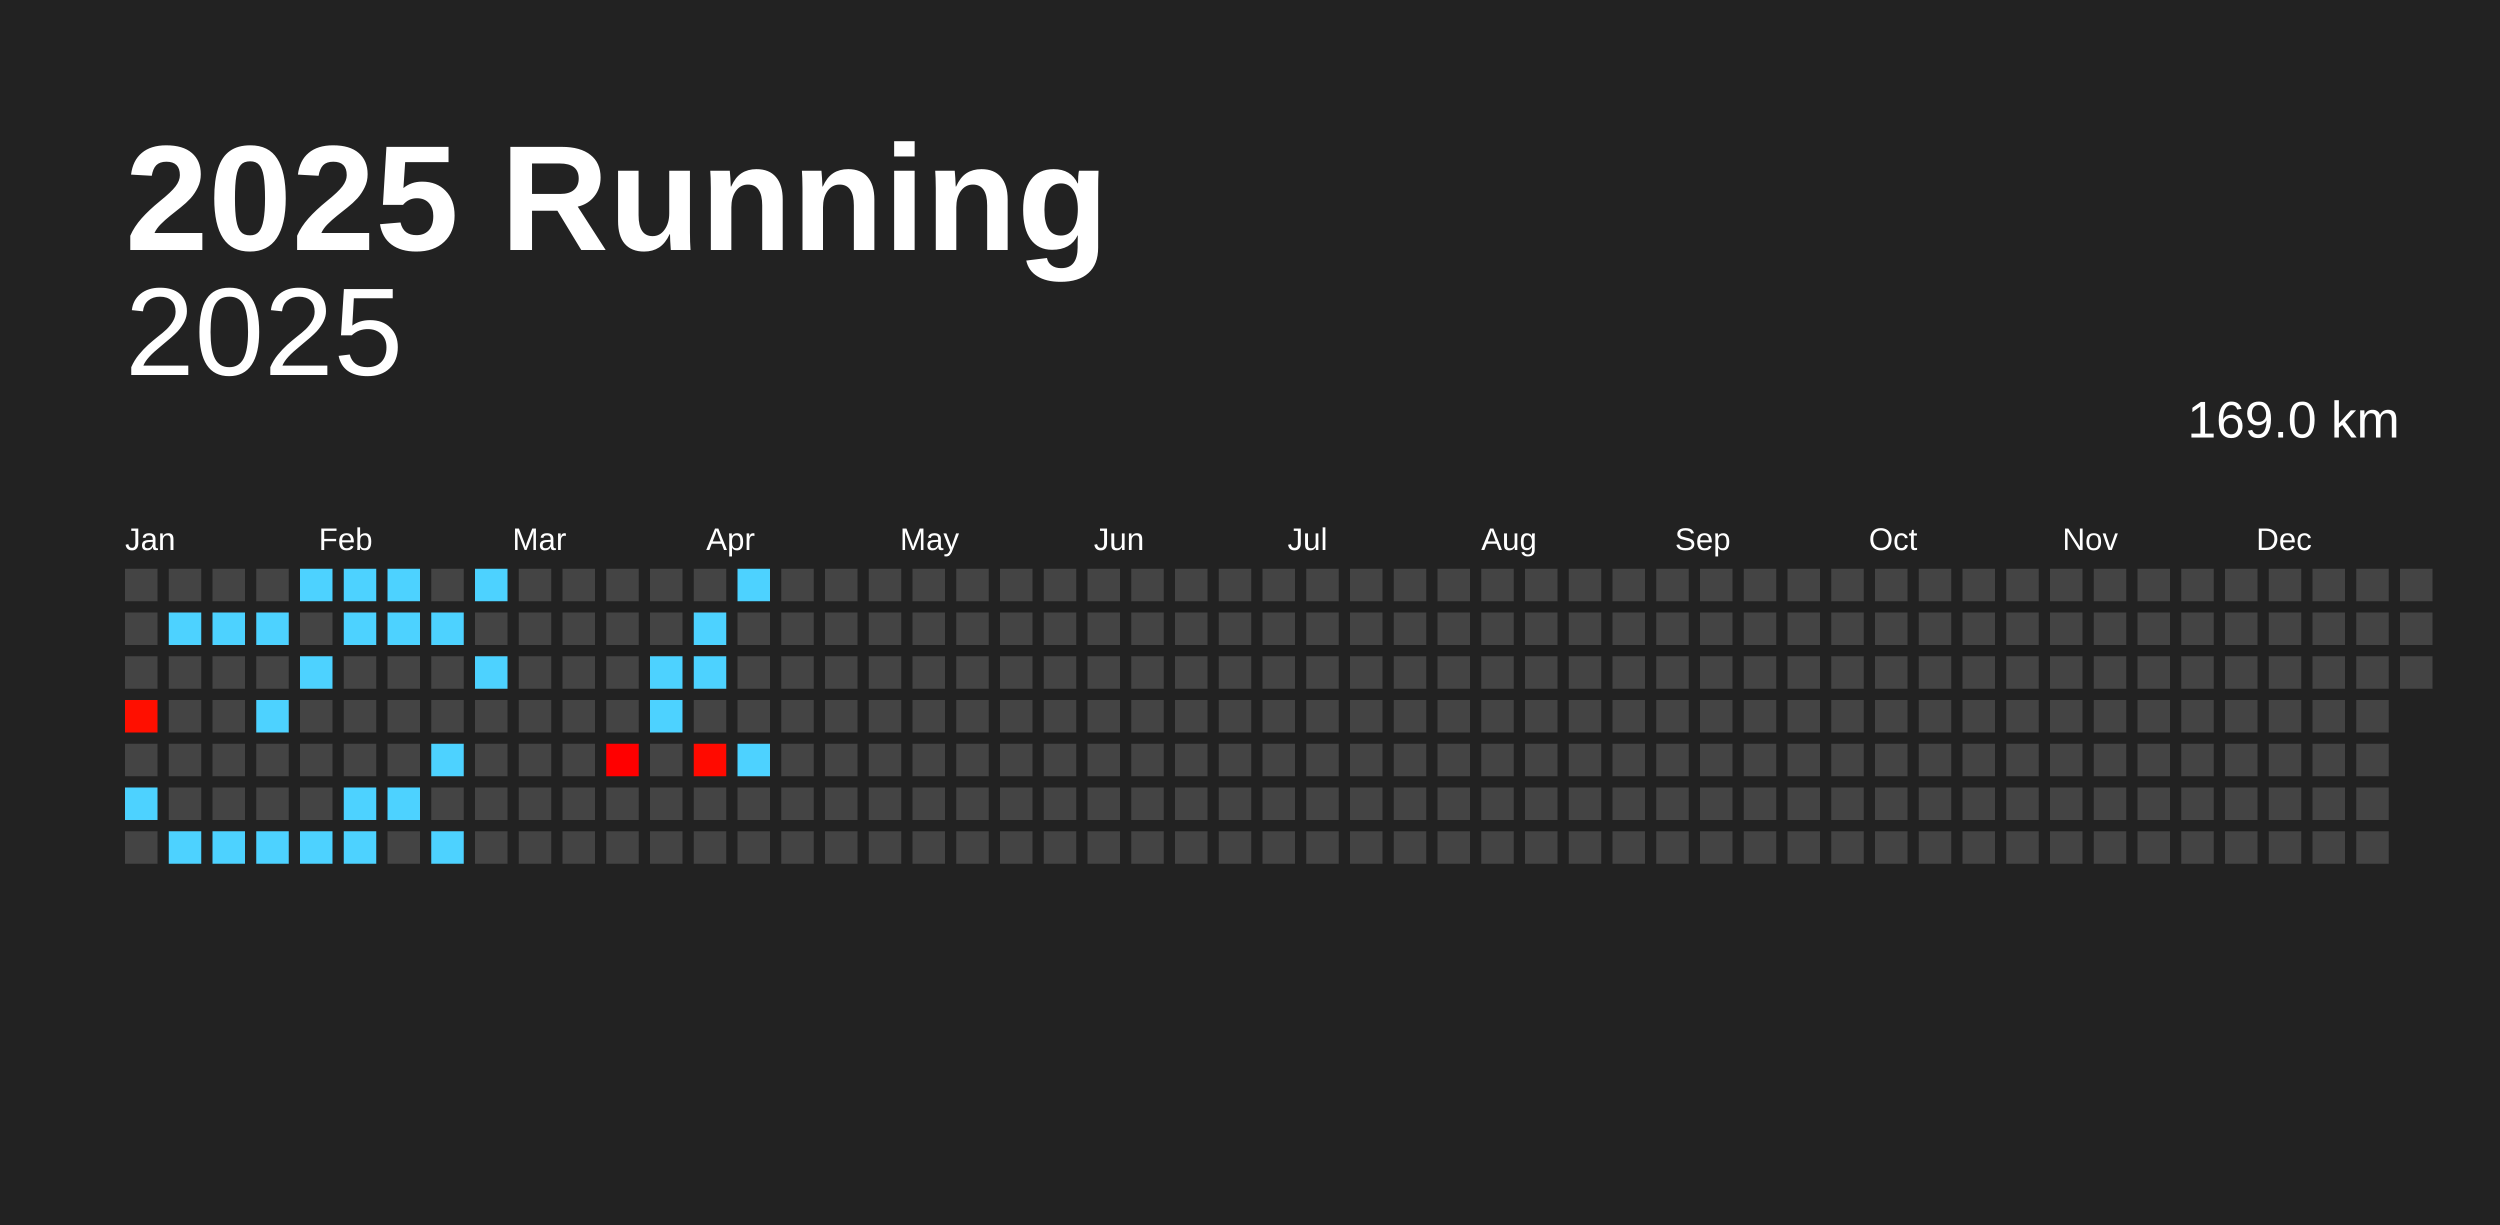
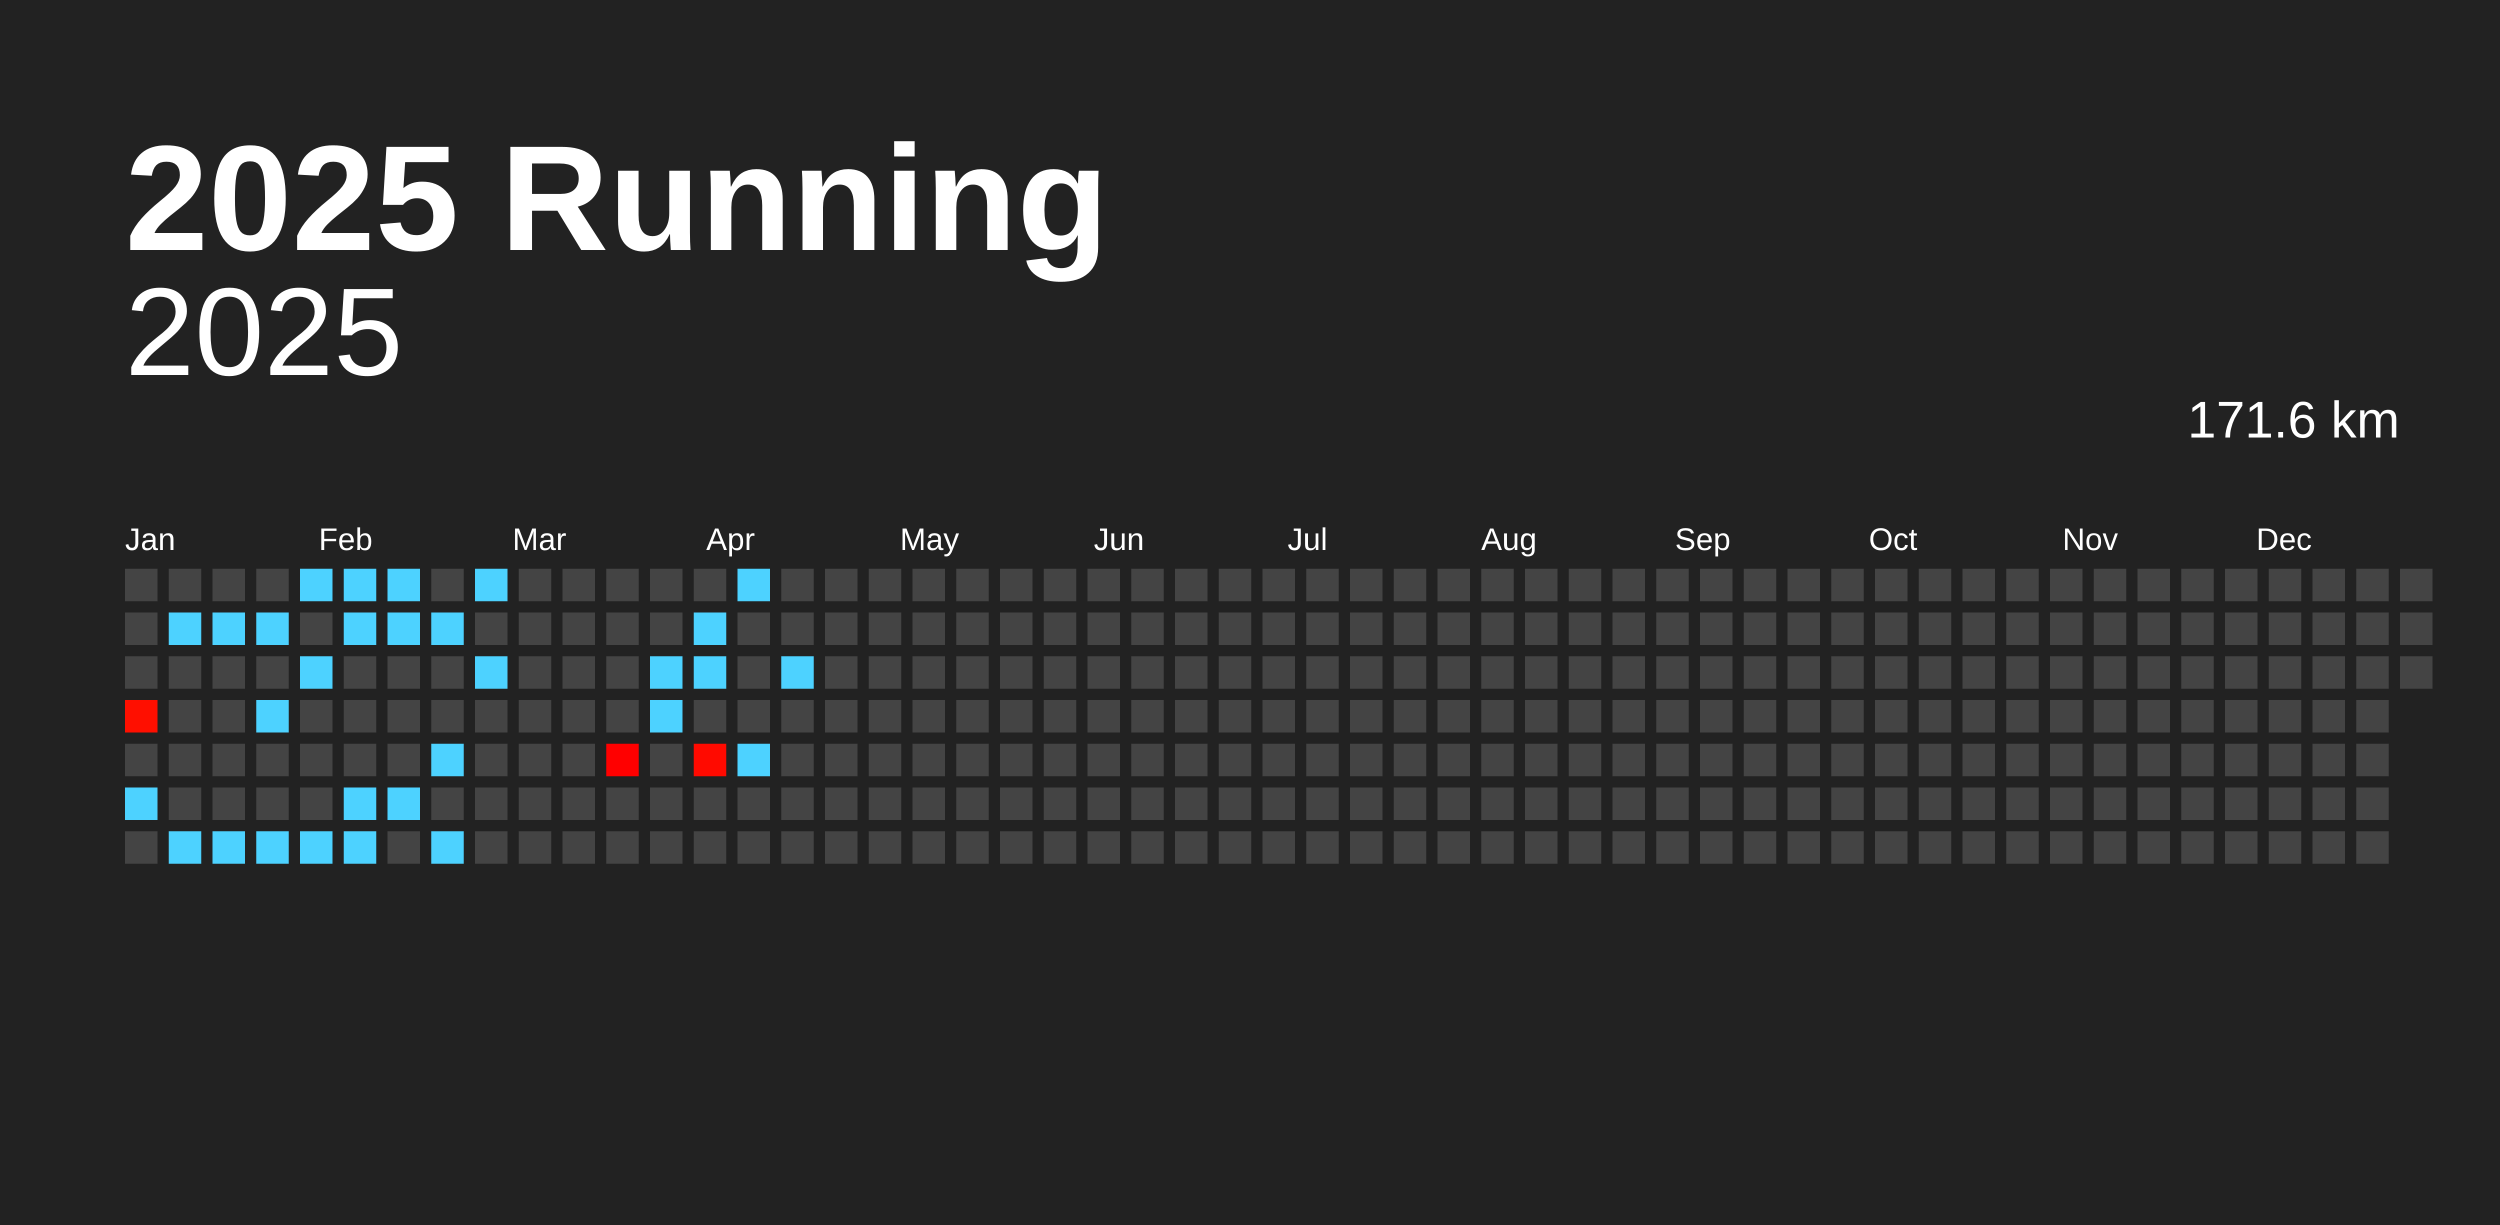
<svg xmlns="http://www.w3.org/2000/svg" baseProfile="full" height="98mm" version="1.1" viewBox="0,0,200,98" width="200mm">
  <defs />
  <rect fill="#222222" height="98" width="200" x="0" y="0" />
  <text fill="#FFFFFF" style="font-size:12px; font-family:Arial; font-weight:bold;" x="10" y="20">2025 Running</text>
  <text alignment-baseline="hanging" fill="#FFFFFF" style="font-size:10.0px; font-family:Arial;" x="10" y="30">2025</text>
-   <text alignment-baseline="hanging" fill="#FFFFFF" style="font-size:4.125px; font-family:Arial;" x="175" y="35">169.0 km</text>
+   <text alignment-baseline="hanging" fill="#FFFFFF" style="font-size:4.125px; font-family:Arial;" x="175" y="35">171.6 km</text>
  <text fill="#FFFFFF" style="font-size:2.5px; font-family:Arial" x="10.0" y="44">Jan</text>
  <text fill="#FFFFFF" style="font-size:2.5px; font-family:Arial" x="25.5" y="44">Feb</text>
  <text fill="#FFFFFF" style="font-size:2.5px; font-family:Arial" x="41.0" y="44">Mar</text>
  <text fill="#FFFFFF" style="font-size:2.5px; font-family:Arial" x="56.5" y="44">Apr</text>
  <text fill="#FFFFFF" style="font-size:2.5px; font-family:Arial" x="72.0" y="44">May</text>
  <text fill="#FFFFFF" style="font-size:2.5px; font-family:Arial" x="87.5" y="44">Jun</text>
  <text fill="#FFFFFF" style="font-size:2.5px; font-family:Arial" x="103.0" y="44">Jul</text>
  <text fill="#FFFFFF" style="font-size:2.5px; font-family:Arial" x="118.5" y="44">Aug</text>
  <text fill="#FFFFFF" style="font-size:2.5px; font-family:Arial" x="134.0" y="44">Sep</text>
  <text fill="#FFFFFF" style="font-size:2.5px; font-family:Arial" x="149.5" y="44">Oct</text>
  <text fill="#FFFFFF" style="font-size:2.5px; font-family:Arial" x="165.0" y="44">Nov</text>
  <text fill="#FFFFFF" style="font-size:2.5px; font-family:Arial" x="180.5" y="44">Dec</text>
  <rect fill="#444444" height="2.6" width="2.6" x="10.0" y="45.5" />
  <rect fill="#444444" height="2.6" width="2.6" x="10.0" y="49.0" />
  <rect fill="#444444" height="2.6" width="2.6" x="10.0" y="52.5" />
  <rect fill="#ff0f00" height="2.6" width="2.6" x="10.0" y="56.0" />
  <rect fill="#444444" height="2.6" width="2.6" x="10.0" y="59.5" />
  <rect fill="#4dd2ff" height="2.6" width="2.6" x="10.0" y="63.0" />
  <rect fill="#444444" height="2.6" width="2.6" x="10.0" y="66.5" />
  <rect fill="#444444" height="2.6" width="2.6" x="13.5" y="45.5" />
  <rect fill="#4dd2ff" height="2.6" width="2.6" x="13.5" y="49.0" />
  <rect fill="#444444" height="2.6" width="2.6" x="13.5" y="52.5" />
  <rect fill="#444444" height="2.6" width="2.6" x="13.5" y="56.0" />
  <rect fill="#444444" height="2.6" width="2.6" x="13.5" y="59.5" />
  <rect fill="#444444" height="2.6" width="2.6" x="13.5" y="63.0" />
  <rect fill="#4dd2ff" height="2.6" width="2.6" x="13.5" y="66.5" />
  <rect fill="#444444" height="2.6" width="2.6" x="17.0" y="45.5" />
  <rect fill="#4dd2ff" height="2.6" width="2.6" x="17.0" y="49.0" />
  <rect fill="#444444" height="2.6" width="2.6" x="17.0" y="52.5" />
  <rect fill="#444444" height="2.6" width="2.6" x="17.0" y="56.0" />
  <rect fill="#444444" height="2.6" width="2.6" x="17.0" y="59.5" />
  <rect fill="#444444" height="2.6" width="2.6" x="17.0" y="63.0" />
  <rect fill="#4dd2ff" height="2.6" width="2.6" x="17.0" y="66.5" />
  <rect fill="#444444" height="2.6" width="2.6" x="20.5" y="45.5" />
  <rect fill="#4dd2ff" height="2.6" width="2.6" x="20.5" y="49.0" />
  <rect fill="#444444" height="2.6" width="2.6" x="20.5" y="52.5" />
  <rect fill="#4dd2ff" height="2.6" width="2.6" x="20.5" y="56.0" />
  <rect fill="#444444" height="2.6" width="2.6" x="20.5" y="59.5" />
  <rect fill="#444444" height="2.6" width="2.6" x="20.5" y="63.0" />
  <rect fill="#4dd2ff" height="2.6" width="2.6" x="20.5" y="66.5" />
  <rect fill="#4dd2ff" height="2.6" width="2.6" x="24.0" y="45.5" />
  <rect fill="#444444" height="2.6" width="2.6" x="24.0" y="49.0" />
  <rect fill="#4dd2ff" height="2.6" width="2.6" x="24.0" y="52.5" />
  <rect fill="#444444" height="2.6" width="2.6" x="24.0" y="56.0" />
  <rect fill="#444444" height="2.6" width="2.6" x="24.0" y="59.5" />
  <rect fill="#444444" height="2.6" width="2.6" x="24.0" y="63.0" />
  <rect fill="#4dd2ff" height="2.6" width="2.6" x="24.0" y="66.5" />
  <rect fill="#4dd2ff" height="2.6" width="2.6" x="27.5" y="45.5" />
  <rect fill="#4dd2ff" height="2.6" width="2.6" x="27.5" y="49.0" />
  <rect fill="#444444" height="2.6" width="2.6" x="27.5" y="52.5" />
  <rect fill="#444444" height="2.6" width="2.6" x="27.5" y="56.0" />
  <rect fill="#444444" height="2.6" width="2.6" x="27.5" y="59.5" />
  <rect fill="#4dd2ff" height="2.6" width="2.6" x="27.5" y="63.0" />
  <rect fill="#4dd2ff" height="2.6" width="2.6" x="27.5" y="66.5" />
  <rect fill="#4dd2ff" height="2.6" width="2.6" x="31.0" y="45.5" />
  <rect fill="#4dd2ff" height="2.6" width="2.6" x="31.0" y="49.0" />
  <rect fill="#444444" height="2.6" width="2.6" x="31.0" y="52.5" />
  <rect fill="#444444" height="2.6" width="2.6" x="31.0" y="56.0" />
  <rect fill="#444444" height="2.6" width="2.6" x="31.0" y="59.5" />
  <rect fill="#4dd2ff" height="2.6" width="2.6" x="31.0" y="63.0" />
  <rect fill="#444444" height="2.6" width="2.6" x="31.0" y="66.5" />
  <rect fill="#444444" height="2.6" width="2.6" x="34.5" y="45.5" />
  <rect fill="#4dd2ff" height="2.6" width="2.6" x="34.5" y="49.0" />
  <rect fill="#444444" height="2.6" width="2.6" x="34.5" y="52.5" />
  <rect fill="#444444" height="2.6" width="2.6" x="34.5" y="56.0" />
  <rect fill="#4dd2ff" height="2.6" width="2.6" x="34.5" y="59.5" />
  <rect fill="#444444" height="2.6" width="2.6" x="34.5" y="63.0" />
  <rect fill="#4dd2ff" height="2.6" width="2.6" x="34.5" y="66.5" />
  <rect fill="#4dd2ff" height="2.6" width="2.6" x="38.0" y="45.5" />
  <rect fill="#444444" height="2.6" width="2.6" x="38.0" y="49.0" />
  <rect fill="#4dd2ff" height="2.6" width="2.6" x="38.0" y="52.5" />
  <rect fill="#444444" height="2.6" width="2.6" x="38.0" y="56.0" />
  <rect fill="#444444" height="2.6" width="2.6" x="38.0" y="59.5" />
  <rect fill="#444444" height="2.6" width="2.6" x="38.0" y="63.0" />
  <rect fill="#444444" height="2.6" width="2.6" x="38.0" y="66.5" />
  <rect fill="#444444" height="2.6" width="2.6" x="41.5" y="45.5" />
  <rect fill="#444444" height="2.6" width="2.6" x="41.5" y="49.0" />
  <rect fill="#444444" height="2.6" width="2.6" x="41.5" y="52.5" />
  <rect fill="#444444" height="2.6" width="2.6" x="41.5" y="56.0" />
  <rect fill="#444444" height="2.6" width="2.6" x="41.5" y="59.5" />
  <rect fill="#444444" height="2.6" width="2.6" x="41.5" y="63.0" />
  <rect fill="#444444" height="2.6" width="2.6" x="41.5" y="66.5" />
  <rect fill="#444444" height="2.6" width="2.6" x="45.0" y="45.5" />
  <rect fill="#444444" height="2.6" width="2.6" x="45.0" y="49.0" />
  <rect fill="#444444" height="2.6" width="2.6" x="45.0" y="52.5" />
  <rect fill="#444444" height="2.6" width="2.6" x="45.0" y="56.0" />
  <rect fill="#444444" height="2.6" width="2.6" x="45.0" y="59.5" />
  <rect fill="#444444" height="2.6" width="2.6" x="45.0" y="63.0" />
  <rect fill="#444444" height="2.6" width="2.6" x="45.0" y="66.5" />
  <rect fill="#444444" height="2.6" width="2.6" x="48.5" y="45.5" />
  <rect fill="#444444" height="2.6" width="2.6" x="48.5" y="49.0" />
  <rect fill="#444444" height="2.6" width="2.6" x="48.5" y="52.5" />
  <rect fill="#444444" height="2.6" width="2.6" x="48.5" y="56.0" />
  <rect fill="#ff0000" height="2.6" width="2.6" x="48.5" y="59.5" />
  <rect fill="#444444" height="2.6" width="2.6" x="48.5" y="63.0" />
  <rect fill="#444444" height="2.6" width="2.6" x="48.5" y="66.5" />
  <rect fill="#444444" height="2.6" width="2.6" x="52.0" y="45.5" />
  <rect fill="#444444" height="2.6" width="2.6" x="52.0" y="49.0" />
  <rect fill="#4dd2ff" height="2.6" width="2.6" x="52.0" y="52.5" />
  <rect fill="#4dd2ff" height="2.6" width="2.6" x="52.0" y="56.0" />
  <rect fill="#444444" height="2.6" width="2.6" x="52.0" y="59.5" />
  <rect fill="#444444" height="2.6" width="2.6" x="52.0" y="63.0" />
  <rect fill="#444444" height="2.6" width="2.6" x="52.0" y="66.5" />
  <rect fill="#444444" height="2.6" width="2.6" x="55.5" y="45.5" />
  <rect fill="#4dd2ff" height="2.6" width="2.6" x="55.5" y="49.0" />
  <rect fill="#4dd2ff" height="2.6" width="2.6" x="55.5" y="52.5" />
  <rect fill="#444444" height="2.6" width="2.6" x="55.5" y="56.0" />
  <rect fill="#ff0a00" height="2.6" width="2.6" x="55.5" y="59.5" />
  <rect fill="#444444" height="2.6" width="2.6" x="55.5" y="63.0" />
  <rect fill="#444444" height="2.6" width="2.6" x="55.5" y="66.5" />
  <rect fill="#4dd2ff" height="2.6" width="2.6" x="59.0" y="45.5" />
  <rect fill="#444444" height="2.6" width="2.6" x="59.0" y="49.0" />
  <rect fill="#444444" height="2.6" width="2.6" x="59.0" y="52.5" />
  <rect fill="#444444" height="2.6" width="2.6" x="59.0" y="56.0" />
  <rect fill="#4dd2ff" height="2.6" width="2.6" x="59.0" y="59.5" />
  <rect fill="#444444" height="2.6" width="2.6" x="59.0" y="63.0" />
  <rect fill="#444444" height="2.6" width="2.6" x="59.0" y="66.5" />
  <rect fill="#444444" height="2.6" width="2.6" x="62.5" y="45.5" />
  <rect fill="#444444" height="2.6" width="2.6" x="62.5" y="49.0" />
-   <rect fill="#444444" height="2.6" width="2.6" x="62.5" y="52.5" />
+   <rect fill="#4dd2ff" height="2.6" width="2.6" x="62.5" y="52.5" />
  <rect fill="#444444" height="2.6" width="2.6" x="62.5" y="56.0" />
  <rect fill="#444444" height="2.6" width="2.6" x="62.5" y="59.5" />
  <rect fill="#444444" height="2.6" width="2.6" x="62.5" y="63.0" />
  <rect fill="#444444" height="2.6" width="2.6" x="62.5" y="66.5" />
  <rect fill="#444444" height="2.6" width="2.6" x="66.0" y="45.5" />
  <rect fill="#444444" height="2.6" width="2.6" x="66.0" y="49.0" />
  <rect fill="#444444" height="2.6" width="2.6" x="66.0" y="52.5" />
  <rect fill="#444444" height="2.6" width="2.6" x="66.0" y="56.0" />
  <rect fill="#444444" height="2.6" width="2.6" x="66.0" y="59.5" />
  <rect fill="#444444" height="2.6" width="2.6" x="66.0" y="63.0" />
  <rect fill="#444444" height="2.6" width="2.6" x="66.0" y="66.5" />
  <rect fill="#444444" height="2.6" width="2.6" x="69.5" y="45.5" />
  <rect fill="#444444" height="2.6" width="2.6" x="69.5" y="49.0" />
  <rect fill="#444444" height="2.6" width="2.6" x="69.5" y="52.5" />
  <rect fill="#444444" height="2.6" width="2.6" x="69.5" y="56.0" />
  <rect fill="#444444" height="2.6" width="2.6" x="69.5" y="59.5" />
  <rect fill="#444444" height="2.6" width="2.6" x="69.5" y="63.0" />
  <rect fill="#444444" height="2.6" width="2.6" x="69.5" y="66.5" />
  <rect fill="#444444" height="2.6" width="2.6" x="73.0" y="45.5" />
  <rect fill="#444444" height="2.6" width="2.6" x="73.0" y="49.0" />
  <rect fill="#444444" height="2.6" width="2.6" x="73.0" y="52.5" />
  <rect fill="#444444" height="2.6" width="2.6" x="73.0" y="56.0" />
  <rect fill="#444444" height="2.6" width="2.6" x="73.0" y="59.5" />
  <rect fill="#444444" height="2.6" width="2.6" x="73.0" y="63.0" />
  <rect fill="#444444" height="2.6" width="2.6" x="73.0" y="66.5" />
  <rect fill="#444444" height="2.6" width="2.6" x="76.5" y="45.5" />
  <rect fill="#444444" height="2.6" width="2.6" x="76.5" y="49.0" />
  <rect fill="#444444" height="2.6" width="2.6" x="76.5" y="52.5" />
  <rect fill="#444444" height="2.6" width="2.6" x="76.5" y="56.0" />
  <rect fill="#444444" height="2.6" width="2.6" x="76.5" y="59.5" />
  <rect fill="#444444" height="2.6" width="2.6" x="76.5" y="63.0" />
  <rect fill="#444444" height="2.6" width="2.6" x="76.5" y="66.5" />
  <rect fill="#444444" height="2.6" width="2.6" x="80.0" y="45.5" />
  <rect fill="#444444" height="2.6" width="2.6" x="80.0" y="49.0" />
  <rect fill="#444444" height="2.6" width="2.6" x="80.0" y="52.5" />
  <rect fill="#444444" height="2.6" width="2.6" x="80.0" y="56.0" />
  <rect fill="#444444" height="2.6" width="2.6" x="80.0" y="59.5" />
  <rect fill="#444444" height="2.6" width="2.6" x="80.0" y="63.0" />
  <rect fill="#444444" height="2.6" width="2.6" x="80.0" y="66.5" />
  <rect fill="#444444" height="2.6" width="2.6" x="83.5" y="45.5" />
  <rect fill="#444444" height="2.6" width="2.6" x="83.5" y="49.0" />
  <rect fill="#444444" height="2.6" width="2.6" x="83.5" y="52.5" />
  <rect fill="#444444" height="2.6" width="2.6" x="83.5" y="56.0" />
  <rect fill="#444444" height="2.6" width="2.6" x="83.5" y="59.5" />
  <rect fill="#444444" height="2.6" width="2.6" x="83.5" y="63.0" />
  <rect fill="#444444" height="2.6" width="2.6" x="83.5" y="66.5" />
  <rect fill="#444444" height="2.6" width="2.6" x="87.0" y="45.5" />
  <rect fill="#444444" height="2.6" width="2.6" x="87.0" y="49.0" />
  <rect fill="#444444" height="2.6" width="2.6" x="87.0" y="52.5" />
  <rect fill="#444444" height="2.6" width="2.6" x="87.0" y="56.0" />
  <rect fill="#444444" height="2.6" width="2.6" x="87.0" y="59.5" />
  <rect fill="#444444" height="2.6" width="2.6" x="87.0" y="63.0" />
  <rect fill="#444444" height="2.6" width="2.6" x="87.0" y="66.5" />
  <rect fill="#444444" height="2.6" width="2.6" x="90.5" y="45.5" />
  <rect fill="#444444" height="2.6" width="2.6" x="90.5" y="49.0" />
  <rect fill="#444444" height="2.6" width="2.6" x="90.5" y="52.5" />
  <rect fill="#444444" height="2.6" width="2.6" x="90.5" y="56.0" />
  <rect fill="#444444" height="2.6" width="2.6" x="90.5" y="59.5" />
  <rect fill="#444444" height="2.6" width="2.6" x="90.5" y="63.0" />
  <rect fill="#444444" height="2.6" width="2.6" x="90.5" y="66.5" />
  <rect fill="#444444" height="2.6" width="2.6" x="94.0" y="45.5" />
  <rect fill="#444444" height="2.6" width="2.6" x="94.0" y="49.0" />
  <rect fill="#444444" height="2.6" width="2.6" x="94.0" y="52.5" />
  <rect fill="#444444" height="2.6" width="2.6" x="94.0" y="56.0" />
  <rect fill="#444444" height="2.6" width="2.6" x="94.0" y="59.5" />
  <rect fill="#444444" height="2.6" width="2.6" x="94.0" y="63.0" />
  <rect fill="#444444" height="2.6" width="2.6" x="94.0" y="66.5" />
  <rect fill="#444444" height="2.6" width="2.6" x="97.5" y="45.5" />
  <rect fill="#444444" height="2.6" width="2.6" x="97.5" y="49.0" />
  <rect fill="#444444" height="2.6" width="2.6" x="97.5" y="52.5" />
  <rect fill="#444444" height="2.6" width="2.6" x="97.5" y="56.0" />
  <rect fill="#444444" height="2.6" width="2.6" x="97.5" y="59.5" />
  <rect fill="#444444" height="2.6" width="2.6" x="97.5" y="63.0" />
  <rect fill="#444444" height="2.6" width="2.6" x="97.5" y="66.5" />
  <rect fill="#444444" height="2.6" width="2.6" x="101.0" y="45.5" />
  <rect fill="#444444" height="2.6" width="2.6" x="101.0" y="49.0" />
  <rect fill="#444444" height="2.6" width="2.6" x="101.0" y="52.5" />
  <rect fill="#444444" height="2.6" width="2.6" x="101.0" y="56.0" />
  <rect fill="#444444" height="2.6" width="2.6" x="101.0" y="59.5" />
  <rect fill="#444444" height="2.6" width="2.6" x="101.0" y="63.0" />
  <rect fill="#444444" height="2.6" width="2.6" x="101.0" y="66.5" />
  <rect fill="#444444" height="2.6" width="2.6" x="104.5" y="45.5" />
  <rect fill="#444444" height="2.6" width="2.6" x="104.5" y="49.0" />
  <rect fill="#444444" height="2.6" width="2.6" x="104.5" y="52.5" />
  <rect fill="#444444" height="2.6" width="2.6" x="104.5" y="56.0" />
  <rect fill="#444444" height="2.6" width="2.6" x="104.5" y="59.5" />
  <rect fill="#444444" height="2.6" width="2.6" x="104.5" y="63.0" />
  <rect fill="#444444" height="2.6" width="2.6" x="104.5" y="66.5" />
  <rect fill="#444444" height="2.6" width="2.6" x="108.0" y="45.5" />
  <rect fill="#444444" height="2.6" width="2.6" x="108.0" y="49.0" />
  <rect fill="#444444" height="2.6" width="2.6" x="108.0" y="52.5" />
  <rect fill="#444444" height="2.6" width="2.6" x="108.0" y="56.0" />
  <rect fill="#444444" height="2.6" width="2.6" x="108.0" y="59.5" />
  <rect fill="#444444" height="2.6" width="2.6" x="108.0" y="63.0" />
  <rect fill="#444444" height="2.6" width="2.6" x="108.0" y="66.5" />
  <rect fill="#444444" height="2.6" width="2.6" x="111.5" y="45.5" />
  <rect fill="#444444" height="2.6" width="2.6" x="111.5" y="49.0" />
  <rect fill="#444444" height="2.6" width="2.6" x="111.5" y="52.5" />
  <rect fill="#444444" height="2.6" width="2.6" x="111.5" y="56.0" />
  <rect fill="#444444" height="2.6" width="2.6" x="111.5" y="59.5" />
  <rect fill="#444444" height="2.6" width="2.6" x="111.5" y="63.0" />
  <rect fill="#444444" height="2.6" width="2.6" x="111.5" y="66.5" />
  <rect fill="#444444" height="2.6" width="2.6" x="115.0" y="45.5" />
  <rect fill="#444444" height="2.6" width="2.6" x="115.0" y="49.0" />
  <rect fill="#444444" height="2.6" width="2.6" x="115.0" y="52.5" />
  <rect fill="#444444" height="2.6" width="2.6" x="115.0" y="56.0" />
  <rect fill="#444444" height="2.6" width="2.6" x="115.0" y="59.5" />
  <rect fill="#444444" height="2.6" width="2.6" x="115.0" y="63.0" />
  <rect fill="#444444" height="2.6" width="2.6" x="115.0" y="66.5" />
  <rect fill="#444444" height="2.6" width="2.6" x="118.5" y="45.5" />
  <rect fill="#444444" height="2.6" width="2.6" x="118.5" y="49.0" />
  <rect fill="#444444" height="2.6" width="2.6" x="118.5" y="52.5" />
  <rect fill="#444444" height="2.6" width="2.6" x="118.5" y="56.0" />
  <rect fill="#444444" height="2.6" width="2.6" x="118.5" y="59.5" />
  <rect fill="#444444" height="2.6" width="2.6" x="118.5" y="63.0" />
  <rect fill="#444444" height="2.6" width="2.6" x="118.5" y="66.5" />
  <rect fill="#444444" height="2.6" width="2.6" x="122.0" y="45.5" />
  <rect fill="#444444" height="2.6" width="2.6" x="122.0" y="49.0" />
  <rect fill="#444444" height="2.6" width="2.6" x="122.0" y="52.5" />
  <rect fill="#444444" height="2.6" width="2.6" x="122.0" y="56.0" />
  <rect fill="#444444" height="2.6" width="2.6" x="122.0" y="59.5" />
  <rect fill="#444444" height="2.6" width="2.6" x="122.0" y="63.0" />
  <rect fill="#444444" height="2.6" width="2.6" x="122.0" y="66.5" />
  <rect fill="#444444" height="2.6" width="2.6" x="125.5" y="45.5" />
  <rect fill="#444444" height="2.6" width="2.6" x="125.5" y="49.0" />
  <rect fill="#444444" height="2.6" width="2.6" x="125.5" y="52.5" />
  <rect fill="#444444" height="2.6" width="2.6" x="125.5" y="56.0" />
  <rect fill="#444444" height="2.6" width="2.6" x="125.5" y="59.5" />
  <rect fill="#444444" height="2.6" width="2.6" x="125.5" y="63.0" />
  <rect fill="#444444" height="2.6" width="2.6" x="125.5" y="66.5" />
  <rect fill="#444444" height="2.6" width="2.6" x="129.0" y="45.5" />
  <rect fill="#444444" height="2.6" width="2.6" x="129.0" y="49.0" />
  <rect fill="#444444" height="2.6" width="2.6" x="129.0" y="52.5" />
  <rect fill="#444444" height="2.6" width="2.6" x="129.0" y="56.0" />
  <rect fill="#444444" height="2.6" width="2.6" x="129.0" y="59.5" />
  <rect fill="#444444" height="2.6" width="2.6" x="129.0" y="63.0" />
  <rect fill="#444444" height="2.6" width="2.6" x="129.0" y="66.5" />
  <rect fill="#444444" height="2.6" width="2.6" x="132.5" y="45.5" />
  <rect fill="#444444" height="2.6" width="2.6" x="132.5" y="49.0" />
  <rect fill="#444444" height="2.6" width="2.6" x="132.5" y="52.5" />
  <rect fill="#444444" height="2.6" width="2.6" x="132.5" y="56.0" />
  <rect fill="#444444" height="2.6" width="2.6" x="132.5" y="59.5" />
  <rect fill="#444444" height="2.6" width="2.6" x="132.5" y="63.0" />
  <rect fill="#444444" height="2.6" width="2.6" x="132.5" y="66.5" />
  <rect fill="#444444" height="2.6" width="2.6" x="136.0" y="45.5" />
  <rect fill="#444444" height="2.6" width="2.6" x="136.0" y="49.0" />
  <rect fill="#444444" height="2.6" width="2.6" x="136.0" y="52.5" />
  <rect fill="#444444" height="2.6" width="2.6" x="136.0" y="56.0" />
  <rect fill="#444444" height="2.6" width="2.6" x="136.0" y="59.5" />
  <rect fill="#444444" height="2.6" width="2.6" x="136.0" y="63.0" />
  <rect fill="#444444" height="2.6" width="2.6" x="136.0" y="66.5" />
  <rect fill="#444444" height="2.6" width="2.6" x="139.5" y="45.5" />
  <rect fill="#444444" height="2.6" width="2.6" x="139.5" y="49.0" />
  <rect fill="#444444" height="2.6" width="2.6" x="139.5" y="52.5" />
  <rect fill="#444444" height="2.6" width="2.6" x="139.5" y="56.0" />
  <rect fill="#444444" height="2.6" width="2.6" x="139.5" y="59.5" />
  <rect fill="#444444" height="2.6" width="2.6" x="139.5" y="63.0" />
  <rect fill="#444444" height="2.6" width="2.6" x="139.5" y="66.5" />
  <rect fill="#444444" height="2.6" width="2.6" x="143.0" y="45.5" />
  <rect fill="#444444" height="2.6" width="2.6" x="143.0" y="49.0" />
  <rect fill="#444444" height="2.6" width="2.6" x="143.0" y="52.5" />
  <rect fill="#444444" height="2.6" width="2.6" x="143.0" y="56.0" />
  <rect fill="#444444" height="2.6" width="2.6" x="143.0" y="59.5" />
  <rect fill="#444444" height="2.6" width="2.6" x="143.0" y="63.0" />
  <rect fill="#444444" height="2.6" width="2.6" x="143.0" y="66.5" />
  <rect fill="#444444" height="2.6" width="2.6" x="146.5" y="45.5" />
  <rect fill="#444444" height="2.6" width="2.6" x="146.5" y="49.0" />
  <rect fill="#444444" height="2.6" width="2.6" x="146.5" y="52.5" />
  <rect fill="#444444" height="2.6" width="2.6" x="146.5" y="56.0" />
  <rect fill="#444444" height="2.6" width="2.6" x="146.5" y="59.5" />
  <rect fill="#444444" height="2.6" width="2.6" x="146.5" y="63.0" />
  <rect fill="#444444" height="2.6" width="2.6" x="146.5" y="66.5" />
  <rect fill="#444444" height="2.6" width="2.6" x="150.0" y="45.5" />
  <rect fill="#444444" height="2.6" width="2.6" x="150.0" y="49.0" />
  <rect fill="#444444" height="2.6" width="2.6" x="150.0" y="52.5" />
  <rect fill="#444444" height="2.6" width="2.6" x="150.0" y="56.0" />
  <rect fill="#444444" height="2.6" width="2.6" x="150.0" y="59.5" />
  <rect fill="#444444" height="2.6" width="2.6" x="150.0" y="63.0" />
  <rect fill="#444444" height="2.6" width="2.6" x="150.0" y="66.5" />
  <rect fill="#444444" height="2.6" width="2.6" x="153.5" y="45.5" />
  <rect fill="#444444" height="2.6" width="2.6" x="153.5" y="49.0" />
  <rect fill="#444444" height="2.6" width="2.6" x="153.5" y="52.5" />
  <rect fill="#444444" height="2.6" width="2.6" x="153.5" y="56.0" />
  <rect fill="#444444" height="2.6" width="2.6" x="153.5" y="59.5" />
  <rect fill="#444444" height="2.6" width="2.6" x="153.5" y="63.0" />
  <rect fill="#444444" height="2.6" width="2.6" x="153.5" y="66.5" />
  <rect fill="#444444" height="2.6" width="2.6" x="157.0" y="45.5" />
  <rect fill="#444444" height="2.6" width="2.6" x="157.0" y="49.0" />
  <rect fill="#444444" height="2.6" width="2.6" x="157.0" y="52.5" />
  <rect fill="#444444" height="2.6" width="2.6" x="157.0" y="56.0" />
  <rect fill="#444444" height="2.6" width="2.6" x="157.0" y="59.5" />
  <rect fill="#444444" height="2.6" width="2.6" x="157.0" y="63.0" />
  <rect fill="#444444" height="2.6" width="2.6" x="157.0" y="66.5" />
  <rect fill="#444444" height="2.6" width="2.6" x="160.5" y="45.5" />
  <rect fill="#444444" height="2.6" width="2.6" x="160.5" y="49.0" />
  <rect fill="#444444" height="2.6" width="2.6" x="160.5" y="52.5" />
  <rect fill="#444444" height="2.6" width="2.6" x="160.5" y="56.0" />
  <rect fill="#444444" height="2.6" width="2.6" x="160.5" y="59.5" />
  <rect fill="#444444" height="2.6" width="2.6" x="160.5" y="63.0" />
  <rect fill="#444444" height="2.6" width="2.6" x="160.5" y="66.5" />
  <rect fill="#444444" height="2.6" width="2.6" x="164.0" y="45.5" />
  <rect fill="#444444" height="2.6" width="2.6" x="164.0" y="49.0" />
  <rect fill="#444444" height="2.6" width="2.6" x="164.0" y="52.5" />
  <rect fill="#444444" height="2.6" width="2.6" x="164.0" y="56.0" />
  <rect fill="#444444" height="2.6" width="2.6" x="164.0" y="59.5" />
  <rect fill="#444444" height="2.6" width="2.6" x="164.0" y="63.0" />
  <rect fill="#444444" height="2.6" width="2.6" x="164.0" y="66.5" />
  <rect fill="#444444" height="2.6" width="2.6" x="167.5" y="45.5" />
  <rect fill="#444444" height="2.6" width="2.6" x="167.5" y="49.0" />
  <rect fill="#444444" height="2.6" width="2.6" x="167.5" y="52.5" />
  <rect fill="#444444" height="2.6" width="2.6" x="167.5" y="56.0" />
  <rect fill="#444444" height="2.6" width="2.6" x="167.5" y="59.5" />
  <rect fill="#444444" height="2.6" width="2.6" x="167.5" y="63.0" />
  <rect fill="#444444" height="2.6" width="2.6" x="167.5" y="66.5" />
  <rect fill="#444444" height="2.6" width="2.6" x="171.0" y="45.5" />
  <rect fill="#444444" height="2.6" width="2.6" x="171.0" y="49.0" />
  <rect fill="#444444" height="2.6" width="2.6" x="171.0" y="52.5" />
  <rect fill="#444444" height="2.6" width="2.6" x="171.0" y="56.0" />
  <rect fill="#444444" height="2.6" width="2.6" x="171.0" y="59.5" />
  <rect fill="#444444" height="2.6" width="2.6" x="171.0" y="63.0" />
  <rect fill="#444444" height="2.6" width="2.6" x="171.0" y="66.5" />
  <rect fill="#444444" height="2.6" width="2.6" x="174.5" y="45.5" />
  <rect fill="#444444" height="2.6" width="2.6" x="174.5" y="49.0" />
  <rect fill="#444444" height="2.6" width="2.6" x="174.5" y="52.5" />
  <rect fill="#444444" height="2.6" width="2.6" x="174.5" y="56.0" />
  <rect fill="#444444" height="2.6" width="2.6" x="174.5" y="59.5" />
  <rect fill="#444444" height="2.6" width="2.6" x="174.5" y="63.0" />
  <rect fill="#444444" height="2.6" width="2.6" x="174.5" y="66.5" />
  <rect fill="#444444" height="2.6" width="2.6" x="178.0" y="45.5" />
  <rect fill="#444444" height="2.6" width="2.6" x="178.0" y="49.0" />
  <rect fill="#444444" height="2.6" width="2.6" x="178.0" y="52.5" />
  <rect fill="#444444" height="2.6" width="2.6" x="178.0" y="56.0" />
  <rect fill="#444444" height="2.6" width="2.6" x="178.0" y="59.5" />
  <rect fill="#444444" height="2.6" width="2.6" x="178.0" y="63.0" />
  <rect fill="#444444" height="2.6" width="2.6" x="178.0" y="66.5" />
  <rect fill="#444444" height="2.6" width="2.6" x="181.5" y="45.5" />
  <rect fill="#444444" height="2.6" width="2.6" x="181.5" y="49.0" />
  <rect fill="#444444" height="2.6" width="2.6" x="181.5" y="52.5" />
  <rect fill="#444444" height="2.6" width="2.6" x="181.5" y="56.0" />
  <rect fill="#444444" height="2.6" width="2.6" x="181.5" y="59.5" />
  <rect fill="#444444" height="2.6" width="2.6" x="181.5" y="63.0" />
  <rect fill="#444444" height="2.6" width="2.6" x="181.5" y="66.5" />
  <rect fill="#444444" height="2.6" width="2.6" x="185.0" y="45.5" />
  <rect fill="#444444" height="2.6" width="2.6" x="185.0" y="49.0" />
  <rect fill="#444444" height="2.6" width="2.6" x="185.0" y="52.5" />
  <rect fill="#444444" height="2.6" width="2.6" x="185.0" y="56.0" />
  <rect fill="#444444" height="2.6" width="2.6" x="185.0" y="59.5" />
  <rect fill="#444444" height="2.6" width="2.6" x="185.0" y="63.0" />
  <rect fill="#444444" height="2.6" width="2.6" x="185.0" y="66.5" />
  <rect fill="#444444" height="2.6" width="2.6" x="188.5" y="45.5" />
  <rect fill="#444444" height="2.6" width="2.6" x="188.5" y="49.0" />
  <rect fill="#444444" height="2.6" width="2.6" x="188.5" y="52.5" />
  <rect fill="#444444" height="2.6" width="2.6" x="188.5" y="56.0" />
  <rect fill="#444444" height="2.6" width="2.6" x="188.5" y="59.5" />
  <rect fill="#444444" height="2.6" width="2.6" x="188.5" y="63.0" />
  <rect fill="#444444" height="2.6" width="2.6" x="188.5" y="66.5" />
  <rect fill="#444444" height="2.6" width="2.6" x="192.0" y="45.5" />
  <rect fill="#444444" height="2.6" width="2.6" x="192.0" y="49.0" />
  <rect fill="#444444" height="2.6" width="2.6" x="192.0" y="52.5" />
</svg>
